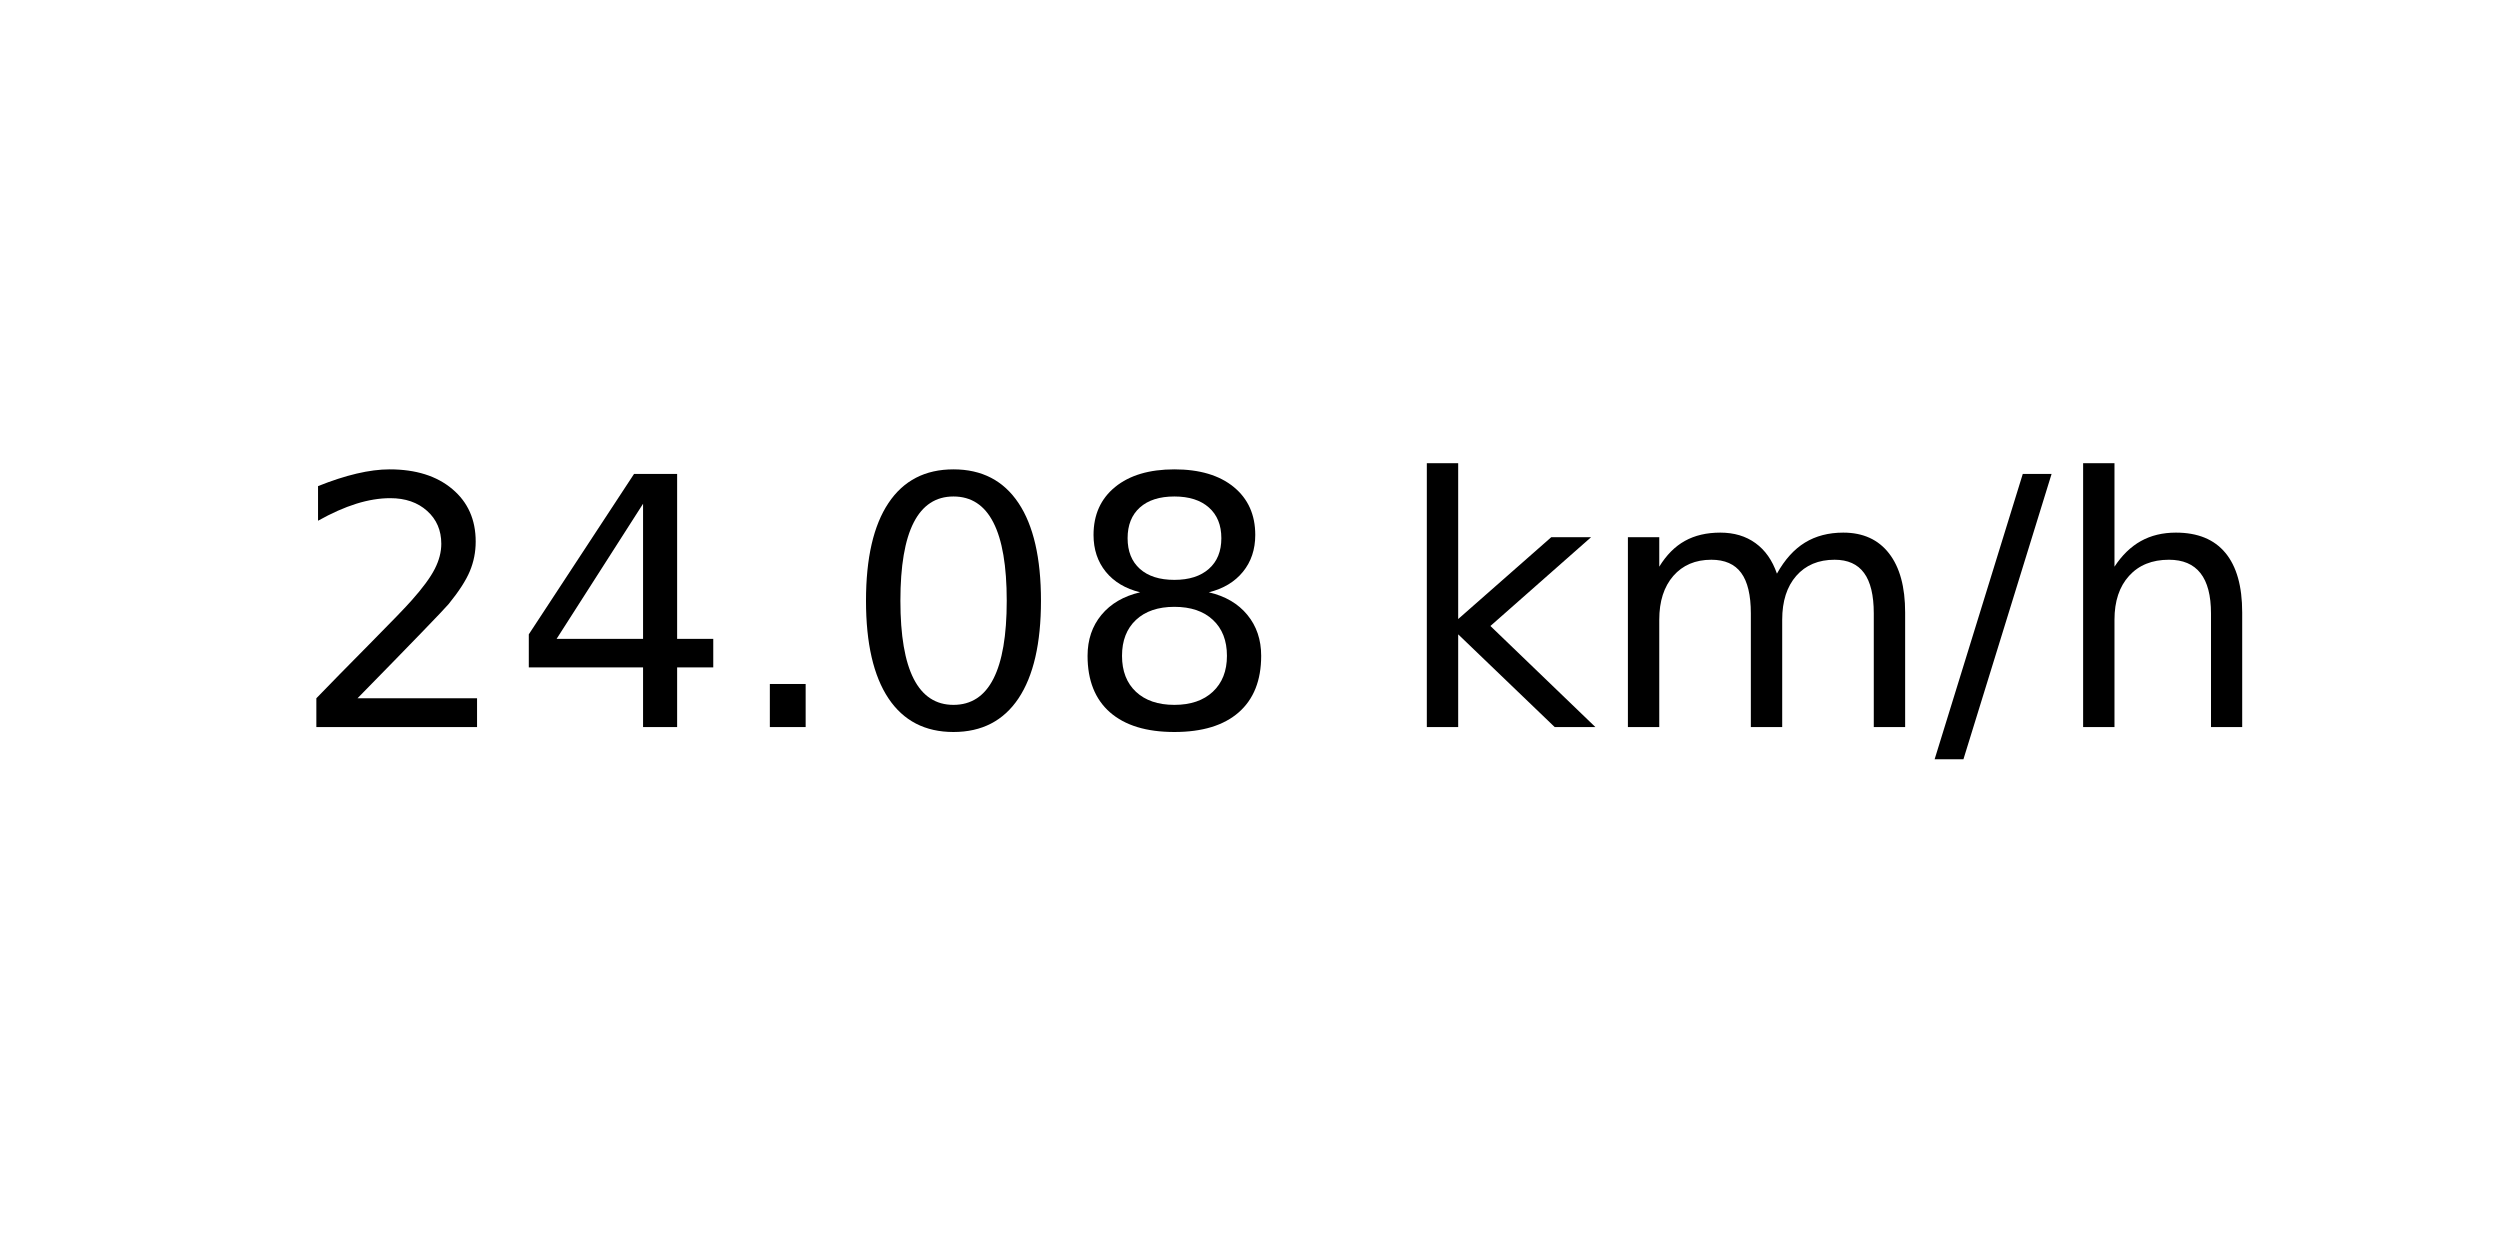
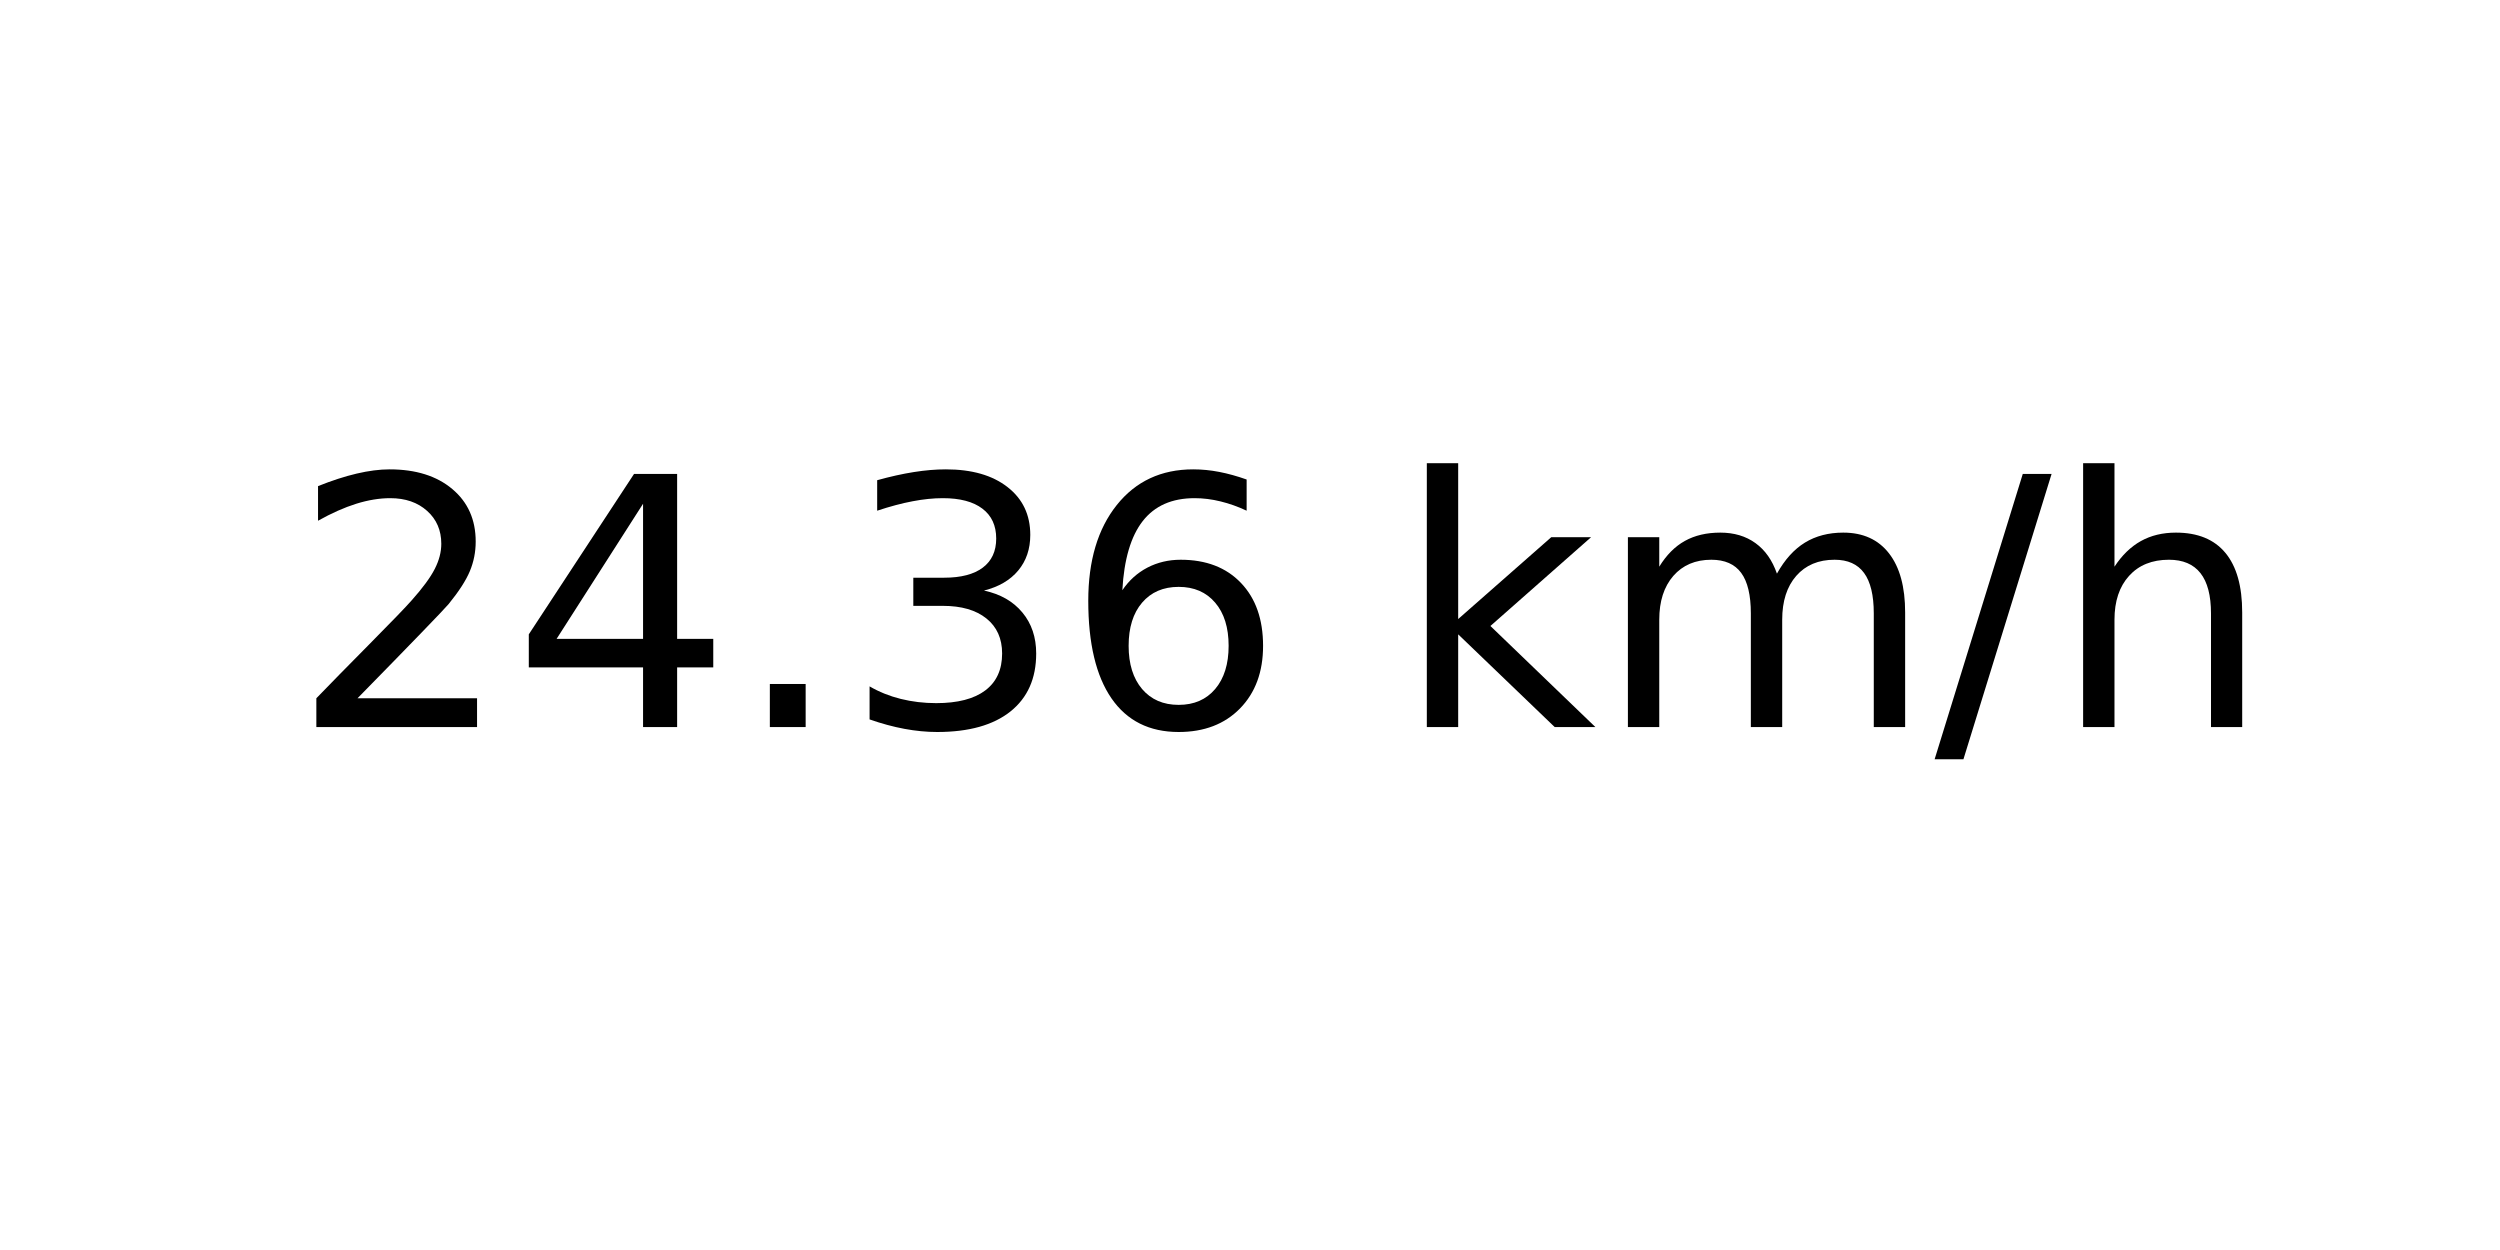
<svg xmlns="http://www.w3.org/2000/svg" xmlns:xlink="http://www.w3.org/1999/xlink" width="72pt" height="36pt" viewBox="0 0 72 36" version="1.1">
  <defs>
    <style type="text/css">*{stroke-linejoin: round; stroke-linecap: butt}</style>
  </defs>
  <g id="figure_1">
    <g id="axes_1">
      <g id="text_1">
        <g transform="translate(8.378125 20.93937) scale(0.1 -0.1)">
          <defs>
            <path id="DejaVuSans-32" d="M 1228 531  L 3431 531  L 3431 0  L 469 0  L 469 531  Q 828 903 1448 1529  Q 2069 2156 2228 2338  Q 2531 2678 2651 2914  Q 2772 3150 2772 3378  Q 2772 3750 2511 3984  Q 2250 4219 1831 4219  Q 1534 4219 1204 4116  Q 875 4013 500 3803  L 500 4441  Q 881 4594 1212 4672  Q 1544 4750 1819 4750  Q 2544 4750 2975 4387  Q 3406 4025 3406 3419  Q 3406 3131 3298 2873  Q 3191 2616 2906 2266  Q 2828 2175 2409 1742  Q 1991 1309 1228 531  z " transform="scale(0.015625)" />
            <path id="DejaVuSans-34" d="M 2419 4116  L 825 1625  L 2419 1625  L 2419 4116  z M 2253 4666  L 3047 4666  L 3047 1625  L 3713 1625  L 3713 1100  L 3047 1100  L 3047 0  L 2419 0  L 2419 1100  L 313 1100  L 313 1709  L 2253 4666  z " transform="scale(0.015625)" />
            <path id="DejaVuSans-2e" d="M 684 794  L 1344 794  L 1344 0  L 684 0  L 684 794  z " transform="scale(0.015625)" />
-             <path id="DejaVuSans-30" d="M 2034 4250  Q 1547 4250 1301 3770  Q 1056 3291 1056 2328  Q 1056 1369 1301 889  Q 1547 409 2034 409  Q 2525 409 2770 889  Q 3016 1369 3016 2328  Q 3016 3291 2770 3770  Q 2525 4250 2034 4250  z M 2034 4750  Q 2819 4750 3233 4129  Q 3647 3509 3647 2328  Q 3647 1150 3233 529  Q 2819 -91 2034 -91  Q 1250 -91 836 529  Q 422 1150 422 2328  Q 422 3509 836 4129  Q 1250 4750 2034 4750  z " transform="scale(0.015625)" />
-             <path id="DejaVuSans-38" d="M 2034 2216  Q 1584 2216 1326 1975  Q 1069 1734 1069 1313  Q 1069 891 1326 650  Q 1584 409 2034 409  Q 2484 409 2743 651  Q 3003 894 3003 1313  Q 3003 1734 2745 1975  Q 2488 2216 2034 2216  z M 1403 2484  Q 997 2584 770 2862  Q 544 3141 544 3541  Q 544 4100 942 4425  Q 1341 4750 2034 4750  Q 2731 4750 3128 4425  Q 3525 4100 3525 3541  Q 3525 3141 3298 2862  Q 3072 2584 2669 2484  Q 3125 2378 3379 2068  Q 3634 1759 3634 1313  Q 3634 634 3220 271  Q 2806 -91 2034 -91  Q 1263 -91 848 271  Q 434 634 434 1313  Q 434 1759 690 2068  Q 947 2378 1403 2484  z M 1172 3481  Q 1172 3119 1398 2916  Q 1625 2713 2034 2713  Q 2441 2713 2670 2916  Q 2900 3119 2900 3481  Q 2900 3844 2670 4047  Q 2441 4250 2034 4250  Q 1625 4250 1398 4047  Q 1172 3844 1172 3481  z " transform="scale(0.015625)" />
+             <path id="DejaVuSans-33" d="M 2597 2516  Q 3050 2419 3304 2112  Q 3559 1806 3559 1356  Q 3559 666 3084 287  Q 2609 -91 1734 -91  Q 1441 -91 1130 -33  Q 819 25 488 141  L 488 750  Q 750 597 1062 519  Q 1375 441 1716 441  Q 2309 441 2620 675  Q 2931 909 2931 1356  Q 2931 1769 2642 2001  Q 2353 2234 1838 2234  L 1294 2234  L 1294 2753  L 1863 2753  Q 2328 2753 2575 2939  Q 2822 3125 2822 3475  Q 2822 3834 2567 4026  Q 2313 4219 1838 4219  Q 1578 4219 1281 4162  Q 984 4106 628 3988  L 628 4550  Q 988 4650 1302 4700  Q 1616 4750 1894 4750  Q 2613 4750 3031 4423  Q 3450 4097 3450 3541  Q 3450 3153 3228 2886  Q 3006 2619 2597 2516  z " transform="scale(0.015625)" />
+             <path id="DejaVuSans-36" d="M 2113 2584  Q 1688 2584 1439 2293  Q 1191 2003 1191 1497  Q 1191 994 1439 701  Q 1688 409 2113 409  Q 2538 409 2786 701  Q 3034 994 3034 1497  Q 3034 2003 2786 2293  Q 2538 2584 2113 2584  z M 3366 4563  L 3366 3988  Q 3128 4100 2886 4159  Q 2644 4219 2406 4219  Q 1781 4219 1451 3797  Q 1122 3375 1075 2522  Q 1259 2794 1537 2939  Q 1816 3084 2150 3084  Q 2853 3084 3261 2657  Q 3669 2231 3669 1497  Q 3669 778 3244 343  Q 2819 -91 2113 -91  Q 1303 -91 875 529  Q 447 1150 447 2328  Q 447 3434 972 4092  Q 1497 4750 2381 4750  Q 2619 4750 2861 4703  Q 3103 4656 3366 4563  z " transform="scale(0.015625)" />
            <path id="DejaVuSans-20" transform="scale(0.015625)" />
            <path id="DejaVuSans-6b" d="M 581 4863  L 1159 4863  L 1159 1991  L 2875 3500  L 3609 3500  L 1753 1863  L 3688 0  L 2938 0  L 1159 1709  L 1159 0  L 581 0  L 581 4863  z " transform="scale(0.015625)" />
            <path id="DejaVuSans-6d" d="M 3328 2828  Q 3544 3216 3844 3400  Q 4144 3584 4550 3584  Q 5097 3584 5394 3201  Q 5691 2819 5691 2113  L 5691 0  L 5113 0  L 5113 2094  Q 5113 2597 4934 2840  Q 4756 3084 4391 3084  Q 3944 3084 3684 2787  Q 3425 2491 3425 1978  L 3425 0  L 2847 0  L 2847 2094  Q 2847 2600 2669 2842  Q 2491 3084 2119 3084  Q 1678 3084 1418 2786  Q 1159 2488 1159 1978  L 1159 0  L 581 0  L 581 3500  L 1159 3500  L 1159 2956  Q 1356 3278 1631 3431  Q 1906 3584 2284 3584  Q 2666 3584 2933 3390  Q 3200 3197 3328 2828  z " transform="scale(0.015625)" />
            <path id="DejaVuSans-2f" d="M 1625 4666  L 2156 4666  L 531 -594  L 0 -594  L 1625 4666  z " transform="scale(0.015625)" />
            <path id="DejaVuSans-68" d="M 3513 2113  L 3513 0  L 2938 0  L 2938 2094  Q 2938 2591 2744 2837  Q 2550 3084 2163 3084  Q 1697 3084 1428 2787  Q 1159 2491 1159 1978  L 1159 0  L 581 0  L 581 4863  L 1159 4863  L 1159 2956  Q 1366 3272 1645 3428  Q 1925 3584 2291 3584  Q 2894 3584 3203 3211  Q 3513 2838 3513 2113  z " transform="scale(0.015625)" />
          </defs>
          <use xlink:href="#DejaVuSans-32" />
          <use xlink:href="#DejaVuSans-34" x="63.623" />
          <use xlink:href="#DejaVuSans-2e" x="127.246" />
-           <use xlink:href="#DejaVuSans-30" x="159.033" />
-           <use xlink:href="#DejaVuSans-38" x="222.656" />
+           <use xlink:href="#DejaVuSans-33" x="159.033" />
+           <use xlink:href="#DejaVuSans-36" x="222.656" />
          <use xlink:href="#DejaVuSans-20" x="286.279" />
          <use xlink:href="#DejaVuSans-6b" x="318.066" />
          <use xlink:href="#DejaVuSans-6d" x="375.977" />
          <use xlink:href="#DejaVuSans-2f" x="473.389" />
          <use xlink:href="#DejaVuSans-68" x="507.08" />
        </g>
      </g>
    </g>
  </g>
</svg>
